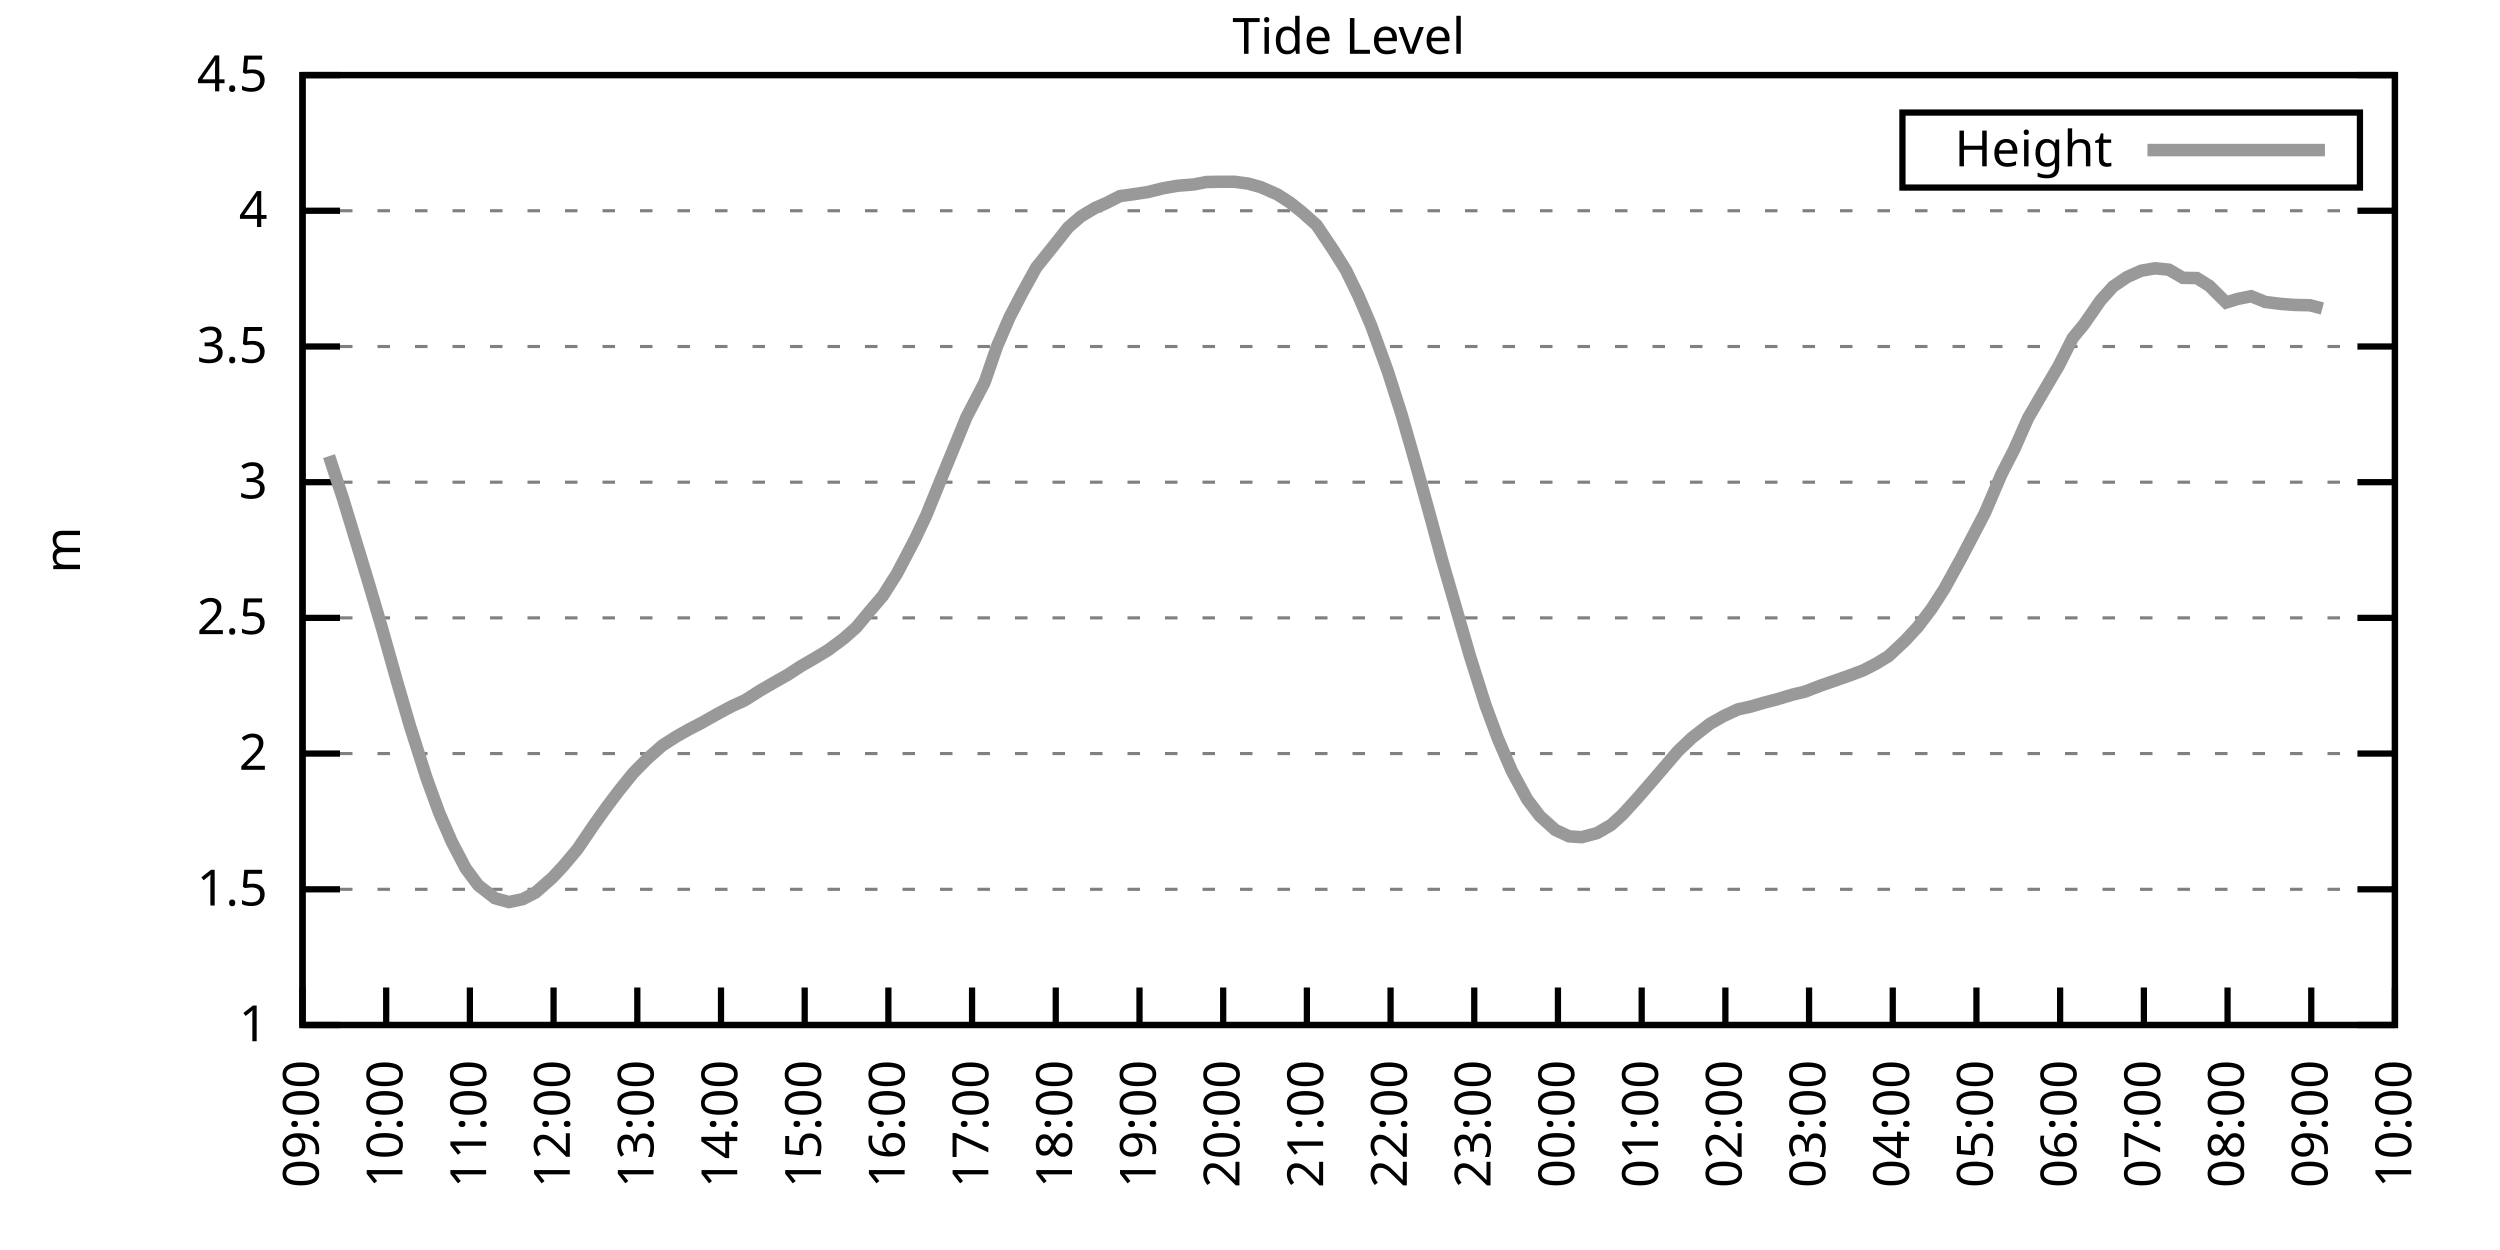
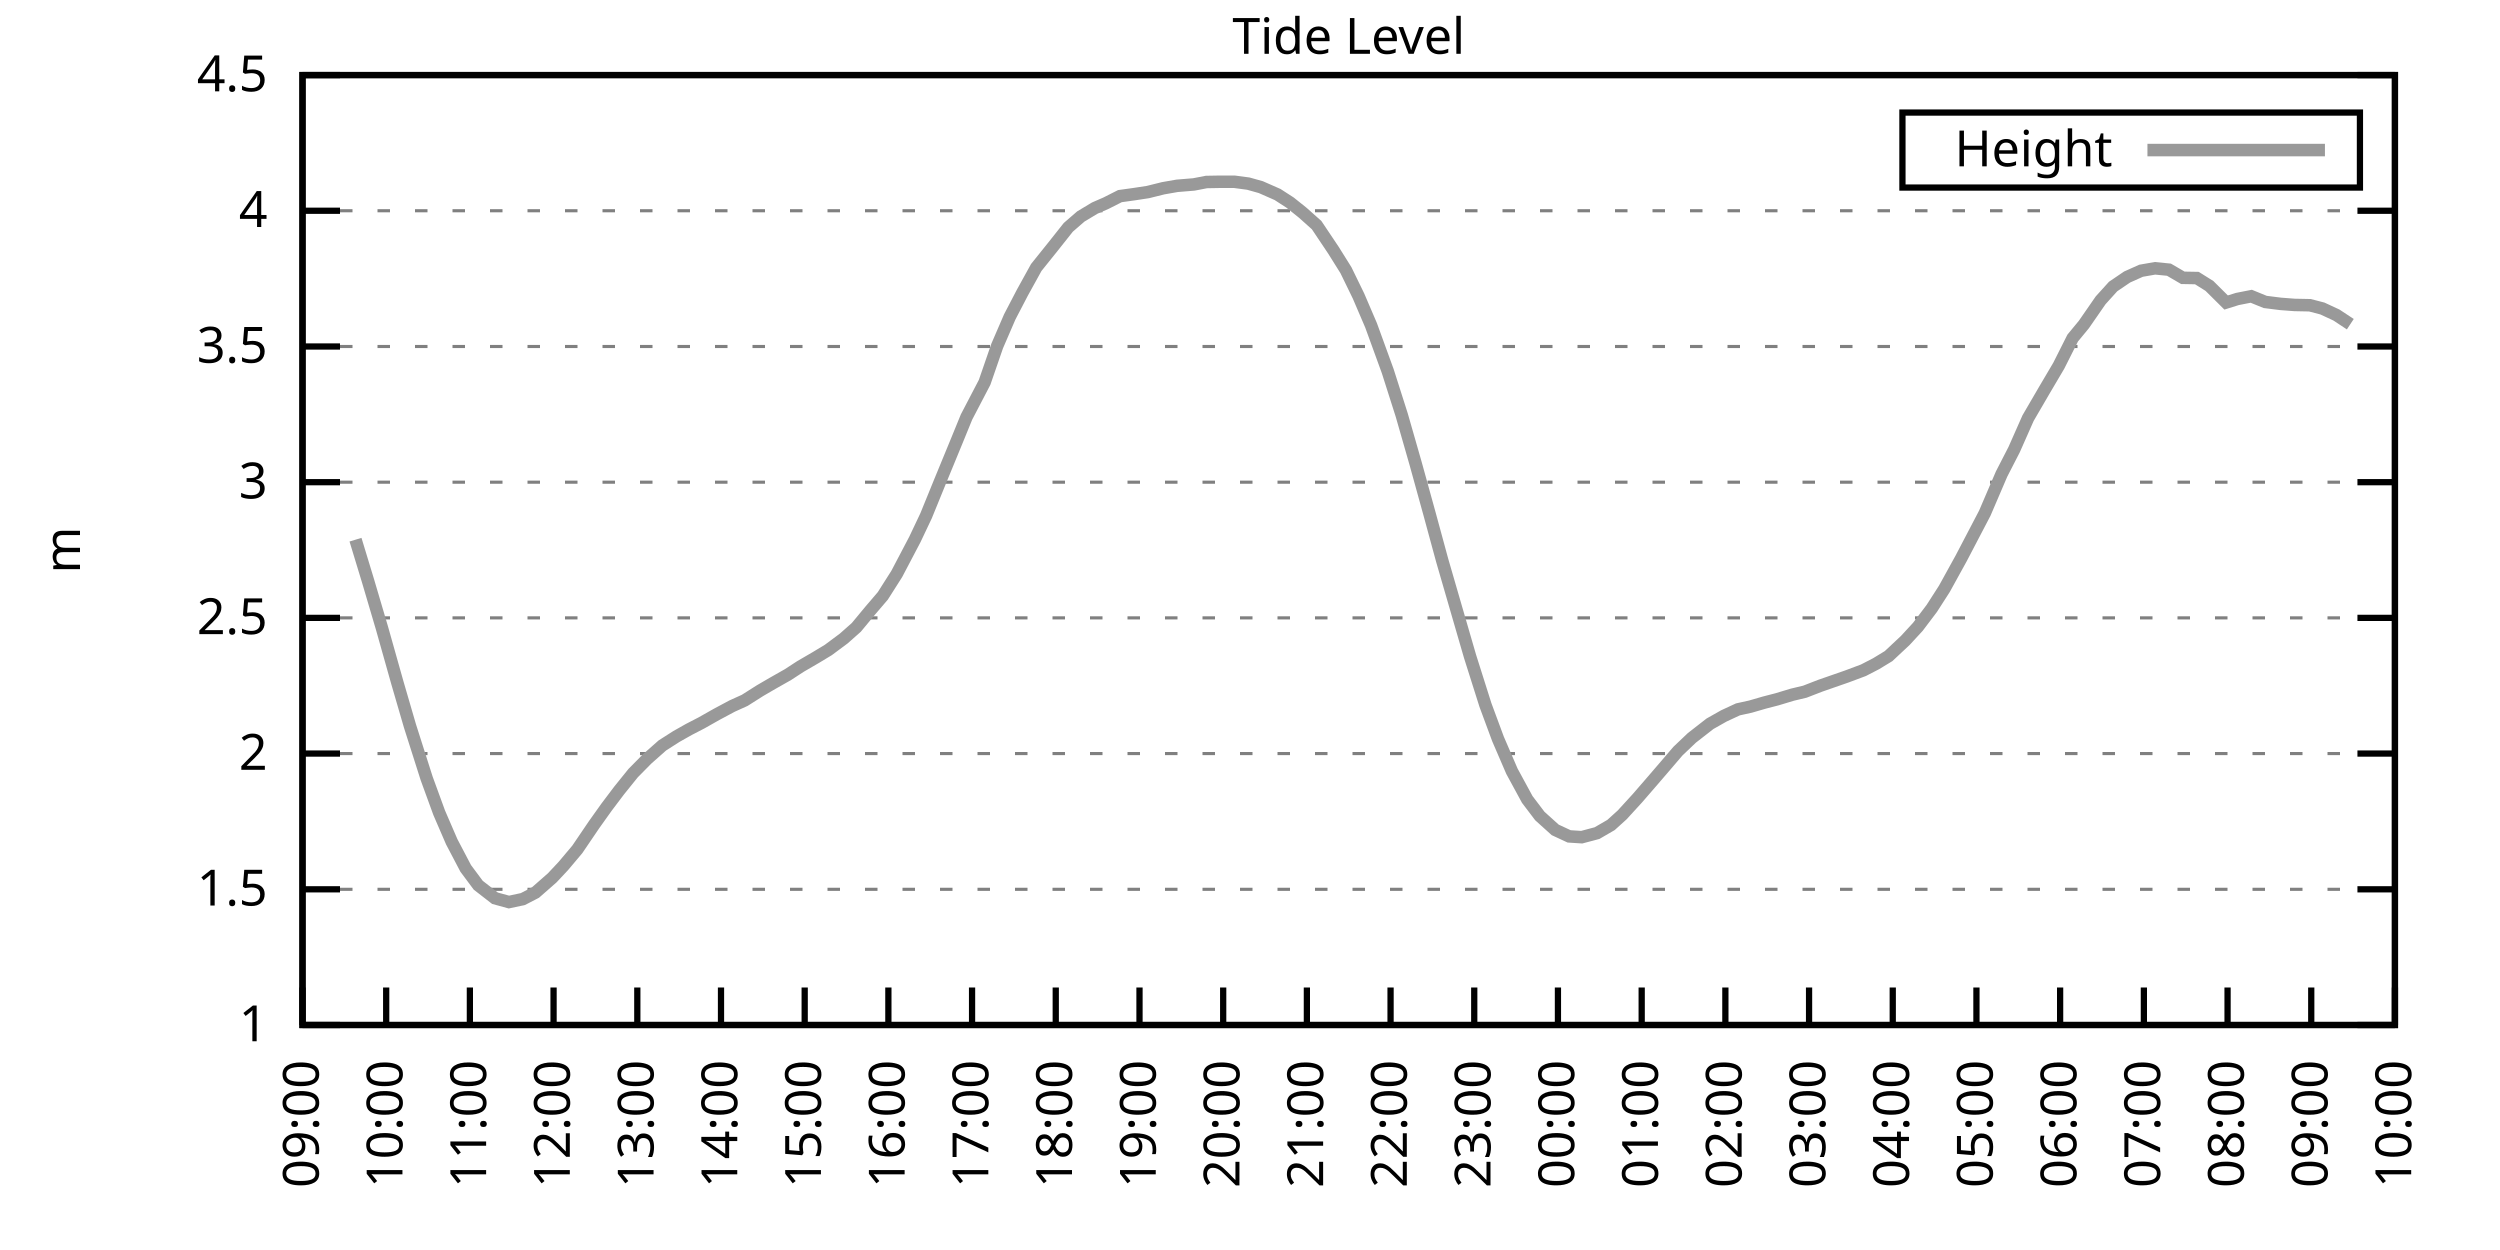
<svg xmlns="http://www.w3.org/2000/svg" xmlns:xlink="http://www.w3.org/1999/xlink" width="400" height="200" viewBox="0 0 400 200">
  <g id="gnuplot_canvas">
    <rect x="0" y="0" width="400" height="200" fill="none" />
    <defs>
      <circle id="gpDot" r="0.5" stroke-width="0.5" stroke="currentColor" />
      <path id="gpPt0" stroke-width="0.333" stroke="currentColor" d="M-1,0 h2 M0,-1 v2" />
      <path id="gpPt1" stroke-width="0.333" stroke="currentColor" d="M-1,-1 L1,1 M1,-1 L-1,1" />
      <path id="gpPt2" stroke-width="0.333" stroke="currentColor" d="M-1,0 L1,0 M0,-1 L0,1 M-1,-1 L1,1 M-1,1 L1,-1" />
      <rect id="gpPt3" stroke-width="0.333" stroke="currentColor" x="-1" y="-1" width="2" height="2" />
      <rect id="gpPt4" stroke-width="0.333" stroke="currentColor" fill="currentColor" x="-1" y="-1" width="2" height="2" />
      <circle id="gpPt5" stroke-width="0.333" stroke="currentColor" cx="0" cy="0" r="1" />
      <use xlink:href="#gpPt5" id="gpPt6" fill="currentColor" stroke="none" />
      <path id="gpPt7" stroke-width="0.333" stroke="currentColor" d="M0,-1.33 L-1.33,0.67 L1.33,0.67 z" />
      <use xlink:href="#gpPt7" id="gpPt8" fill="currentColor" stroke="none" />
      <use xlink:href="#gpPt7" id="gpPt9" stroke="currentColor" transform="rotate(180)" />
      <use xlink:href="#gpPt9" id="gpPt10" fill="currentColor" stroke="none" />
      <use xlink:href="#gpPt3" id="gpPt11" stroke="currentColor" transform="rotate(45)" />
      <use xlink:href="#gpPt11" id="gpPt12" fill="currentColor" stroke="none" />
      <path id="gpPt13" stroke-width="0.333" stroke="currentColor" d="M0,1.330 L1.265,0.411 L0.782,-1.067 L-0.782,-1.076 L-1.265,0.411 z" />
      <use xlink:href="#gpPt13" id="gpPt14" fill="currentColor" stroke="none" />
      <filter id="textbox" filterUnits="objectBoundingBox" x="0" y="0" height="1" width="1">
        <feFlood flood-color="white" flood-opacity="1" result="bgnd" />
        <feComposite in="SourceGraphic" in2="bgnd" operator="atop" />
      </filter>
      <filter id="greybox" filterUnits="objectBoundingBox" x="0" y="0" height="1" width="1">
        <feFlood flood-color="lightgrey" flood-opacity="1" result="grey" />
        <feComposite in="SourceGraphic" in2="grey" operator="atop" />
      </filter>
    </defs>
    <g fill="none" color="white" stroke="currentColor" stroke-width="1.00" stroke-linecap="butt" stroke-linejoin="miter">
</g>
    <g fill="none" color="black" stroke="currentColor" stroke-width="1.00" stroke-linecap="butt" stroke-linejoin="miter">
      <g stroke="none" shape-rendering="crispEdges">
        <polygon fill="rgb(255, 255, 255)" points="48.40,164.00 383.18,164.00 383.18,12.02 48.40,12.02 " />
      </g>
    </g>
    <g fill="none" color="black" stroke="currentColor" stroke-width="1.00" stroke-linecap="butt" stroke-linejoin="miter">
</g>
    <g fill="none" color="black" stroke="black" stroke-width="0.50" stroke-linecap="butt" stroke-linejoin="miter">
</g>
    <g fill="none" color="gray" stroke="currentColor" stroke-width="0.50" stroke-linecap="butt" stroke-linejoin="miter">
      <path stroke="gray" stroke-dasharray="2,4" class="gridline" d="M48.40,164.00 L383.19,164.00  " />
    </g>
    <g fill="none" color="gray" stroke="gray" stroke-width="1.00" stroke-linecap="butt" stroke-linejoin="miter">
</g>
    <g fill="none" color="black" stroke="currentColor" stroke-width="1.00" stroke-linecap="butt" stroke-linejoin="miter">
      <path stroke="black" d="M48.40,164.00 L54.40,164.00 M383.19,164.00 L377.19,164.00  " />
      <g transform="translate(42.80,166.60)" stroke="none" fill="black" font-family="Sans" font-size="8.00" text-anchor="end">
        <text>
          <tspan font-family="Sans"> 1</tspan>
        </text>
      </g>
    </g>
    <g fill="none" color="black" stroke="currentColor" stroke-width="1.00" stroke-linecap="butt" stroke-linejoin="miter">
</g>
    <g fill="none" color="black" stroke="black" stroke-width="0.50" stroke-linecap="butt" stroke-linejoin="miter">
</g>
    <g fill="none" color="gray" stroke="currentColor" stroke-width="0.50" stroke-linecap="butt" stroke-linejoin="miter">
      <path stroke="gray" stroke-dasharray="2,4" class="gridline" d="M48.40,142.29 L383.19,142.29  " />
    </g>
    <g fill="none" color="gray" stroke="gray" stroke-width="1.00" stroke-linecap="butt" stroke-linejoin="miter">
</g>
    <g fill="none" color="black" stroke="currentColor" stroke-width="1.00" stroke-linecap="butt" stroke-linejoin="miter">
      <path stroke="black" d="M48.40,142.29 L54.40,142.29 M383.19,142.29 L377.19,142.29  " />
      <g transform="translate(42.80,144.89)" stroke="none" fill="black" font-family="Sans" font-size="8.00" text-anchor="end">
        <text>
          <tspan font-family="Sans"> 1.5</tspan>
        </text>
      </g>
    </g>
    <g fill="none" color="black" stroke="currentColor" stroke-width="1.00" stroke-linecap="butt" stroke-linejoin="miter">
</g>
    <g fill="none" color="black" stroke="black" stroke-width="0.50" stroke-linecap="butt" stroke-linejoin="miter">
</g>
    <g fill="none" color="gray" stroke="currentColor" stroke-width="0.50" stroke-linecap="butt" stroke-linejoin="miter">
      <path stroke="gray" stroke-dasharray="2,4" class="gridline" d="M48.40,120.57 L383.19,120.57  " />
    </g>
    <g fill="none" color="gray" stroke="gray" stroke-width="1.00" stroke-linecap="butt" stroke-linejoin="miter">
</g>
    <g fill="none" color="black" stroke="currentColor" stroke-width="1.00" stroke-linecap="butt" stroke-linejoin="miter">
      <path stroke="black" d="M48.40,120.57 L54.40,120.57 M383.19,120.57 L377.19,120.57  " />
      <g transform="translate(42.80,123.17)" stroke="none" fill="black" font-family="Sans" font-size="8.00" text-anchor="end">
        <text>
          <tspan font-family="Sans"> 2</tspan>
        </text>
      </g>
    </g>
    <g fill="none" color="black" stroke="currentColor" stroke-width="1.00" stroke-linecap="butt" stroke-linejoin="miter">
</g>
    <g fill="none" color="black" stroke="black" stroke-width="0.50" stroke-linecap="butt" stroke-linejoin="miter">
</g>
    <g fill="none" color="gray" stroke="currentColor" stroke-width="0.50" stroke-linecap="butt" stroke-linejoin="miter">
      <path stroke="gray" stroke-dasharray="2,4" class="gridline" d="M48.40,98.86 L383.19,98.86  " />
    </g>
    <g fill="none" color="gray" stroke="gray" stroke-width="1.00" stroke-linecap="butt" stroke-linejoin="miter">
</g>
    <g fill="none" color="black" stroke="currentColor" stroke-width="1.00" stroke-linecap="butt" stroke-linejoin="miter">
      <path stroke="black" d="M48.40,98.86 L54.40,98.86 M383.19,98.86 L377.19,98.86  " />
      <g transform="translate(42.80,101.46)" stroke="none" fill="black" font-family="Sans" font-size="8.00" text-anchor="end">
        <text>
          <tspan font-family="Sans"> 2.5</tspan>
        </text>
      </g>
    </g>
    <g fill="none" color="black" stroke="currentColor" stroke-width="1.00" stroke-linecap="butt" stroke-linejoin="miter">
</g>
    <g fill="none" color="black" stroke="black" stroke-width="0.50" stroke-linecap="butt" stroke-linejoin="miter">
</g>
    <g fill="none" color="gray" stroke="currentColor" stroke-width="0.50" stroke-linecap="butt" stroke-linejoin="miter">
      <path stroke="gray" stroke-dasharray="2,4" class="gridline" d="M48.40,77.15 L383.19,77.15  " />
    </g>
    <g fill="none" color="gray" stroke="gray" stroke-width="1.00" stroke-linecap="butt" stroke-linejoin="miter">
</g>
    <g fill="none" color="black" stroke="currentColor" stroke-width="1.00" stroke-linecap="butt" stroke-linejoin="miter">
      <path stroke="black" d="M48.40,77.15 L54.40,77.15 M383.19,77.15 L377.19,77.15  " />
      <g transform="translate(42.80,79.75)" stroke="none" fill="black" font-family="Sans" font-size="8.00" text-anchor="end">
        <text>
          <tspan font-family="Sans"> 3</tspan>
        </text>
      </g>
    </g>
    <g fill="none" color="black" stroke="currentColor" stroke-width="1.00" stroke-linecap="butt" stroke-linejoin="miter">
</g>
    <g fill="none" color="black" stroke="black" stroke-width="0.50" stroke-linecap="butt" stroke-linejoin="miter">
</g>
    <g fill="none" color="gray" stroke="currentColor" stroke-width="0.50" stroke-linecap="butt" stroke-linejoin="miter">
      <path stroke="gray" stroke-dasharray="2,4" class="gridline" d="M48.40,55.44 L383.19,55.44  " />
    </g>
    <g fill="none" color="gray" stroke="gray" stroke-width="1.00" stroke-linecap="butt" stroke-linejoin="miter">
</g>
    <g fill="none" color="black" stroke="currentColor" stroke-width="1.00" stroke-linecap="butt" stroke-linejoin="miter">
      <path stroke="black" d="M48.40,55.44 L54.40,55.44 M383.19,55.44 L377.19,55.44  " />
      <g transform="translate(42.80,58.04)" stroke="none" fill="black" font-family="Sans" font-size="8.00" text-anchor="end">
        <text>
          <tspan font-family="Sans"> 3.5</tspan>
        </text>
      </g>
    </g>
    <g fill="none" color="black" stroke="currentColor" stroke-width="1.00" stroke-linecap="butt" stroke-linejoin="miter">
</g>
    <g fill="none" color="black" stroke="black" stroke-width="0.50" stroke-linecap="butt" stroke-linejoin="miter">
</g>
    <g fill="none" color="gray" stroke="currentColor" stroke-width="0.50" stroke-linecap="butt" stroke-linejoin="miter">
      <path stroke="gray" stroke-dasharray="2,4" class="gridline" d="M48.40,33.72 L383.19,33.72  " />
    </g>
    <g fill="none" color="gray" stroke="gray" stroke-width="1.00" stroke-linecap="butt" stroke-linejoin="miter">
</g>
    <g fill="none" color="black" stroke="currentColor" stroke-width="1.00" stroke-linecap="butt" stroke-linejoin="miter">
      <path stroke="black" d="M48.40,33.72 L54.40,33.72 M383.19,33.72 L377.19,33.72  " />
      <g transform="translate(42.80,36.32)" stroke="none" fill="black" font-family="Sans" font-size="8.00" text-anchor="end">
        <text>
          <tspan font-family="Sans"> 4</tspan>
        </text>
      </g>
    </g>
    <g fill="none" color="black" stroke="currentColor" stroke-width="1.00" stroke-linecap="butt" stroke-linejoin="miter">
</g>
    <g fill="none" color="black" stroke="black" stroke-width="0.50" stroke-linecap="butt" stroke-linejoin="miter">
</g>
    <g fill="none" color="gray" stroke="currentColor" stroke-width="0.50" stroke-linecap="butt" stroke-linejoin="miter">
      <path stroke="gray" stroke-dasharray="2,4" class="gridline" d="M48.40,12.01 L383.19,12.01  " />
    </g>
    <g fill="none" color="gray" stroke="gray" stroke-width="1.00" stroke-linecap="butt" stroke-linejoin="miter">
</g>
    <g fill="none" color="black" stroke="currentColor" stroke-width="1.00" stroke-linecap="butt" stroke-linejoin="miter">
      <path stroke="black" d="M48.40,12.01 L54.40,12.01 M383.19,12.01 L377.19,12.01  " />
      <g transform="translate(42.80,14.61)" stroke="none" fill="black" font-family="Sans" font-size="8.00" text-anchor="end">
        <text>
          <tspan font-family="Sans"> 4.5</tspan>
        </text>
      </g>
    </g>
    <g fill="none" color="black" stroke="currentColor" stroke-width="1.00" stroke-linecap="butt" stroke-linejoin="miter">
      <path stroke="black" d="M48.40,164.00 L48.40,158.00  " />
      <g transform="translate(51.00,169.60) rotate(270.00)" stroke="none" fill="black" font-family="Sans" font-size="8.00" text-anchor="end">
        <text>
          <tspan font-family="Sans">09:00</tspan>
        </text>
      </g>
    </g>
    <g fill="none" color="black" stroke="currentColor" stroke-width="1.00" stroke-linecap="butt" stroke-linejoin="miter">
      <path stroke="black" d="M61.79,164.00 L61.79,158.00  " />
      <g transform="translate(64.39,169.60) rotate(270.00)" stroke="none" fill="black" font-family="Sans" font-size="8.00" text-anchor="end">
        <text>
          <tspan font-family="Sans">10:00</tspan>
        </text>
      </g>
    </g>
    <g fill="none" color="black" stroke="currentColor" stroke-width="1.00" stroke-linecap="butt" stroke-linejoin="miter">
      <path stroke="black" d="M75.18,164.00 L75.18,158.00  " />
      <g transform="translate(77.78,169.60) rotate(270.00)" stroke="none" fill="black" font-family="Sans" font-size="8.00" text-anchor="end">
        <text>
          <tspan font-family="Sans">11:00</tspan>
        </text>
      </g>
    </g>
    <g fill="none" color="black" stroke="currentColor" stroke-width="1.00" stroke-linecap="butt" stroke-linejoin="miter">
      <path stroke="black" d="M88.57,164.00 L88.57,158.00  " />
      <g transform="translate(91.17,169.60) rotate(270.00)" stroke="none" fill="black" font-family="Sans" font-size="8.00" text-anchor="end">
        <text>
          <tspan font-family="Sans">12:00</tspan>
        </text>
      </g>
    </g>
    <g fill="none" color="black" stroke="currentColor" stroke-width="1.00" stroke-linecap="butt" stroke-linejoin="miter">
      <path stroke="black" d="M101.97,164.00 L101.97,158.00  " />
      <g transform="translate(104.57,169.60) rotate(270.00)" stroke="none" fill="black" font-family="Sans" font-size="8.00" text-anchor="end">
        <text>
          <tspan font-family="Sans">13:00</tspan>
        </text>
      </g>
    </g>
    <g fill="none" color="black" stroke="currentColor" stroke-width="1.00" stroke-linecap="butt" stroke-linejoin="miter">
      <path stroke="black" d="M115.36,164.00 L115.36,158.00  " />
      <g transform="translate(117.96,169.60) rotate(270.00)" stroke="none" fill="black" font-family="Sans" font-size="8.00" text-anchor="end">
        <text>
          <tspan font-family="Sans">14:00</tspan>
        </text>
      </g>
    </g>
    <g fill="none" color="black" stroke="currentColor" stroke-width="1.00" stroke-linecap="butt" stroke-linejoin="miter">
      <path stroke="black" d="M128.75,164.00 L128.75,158.00  " />
      <g transform="translate(131.35,169.60) rotate(270.00)" stroke="none" fill="black" font-family="Sans" font-size="8.00" text-anchor="end">
        <text>
          <tspan font-family="Sans">15:00</tspan>
        </text>
      </g>
    </g>
    <g fill="none" color="black" stroke="currentColor" stroke-width="1.00" stroke-linecap="butt" stroke-linejoin="miter">
      <path stroke="black" d="M142.14,164.00 L142.14,158.00  " />
      <g transform="translate(144.74,169.60) rotate(270.00)" stroke="none" fill="black" font-family="Sans" font-size="8.00" text-anchor="end">
        <text>
          <tspan font-family="Sans">16:00</tspan>
        </text>
      </g>
    </g>
    <g fill="none" color="black" stroke="currentColor" stroke-width="1.00" stroke-linecap="butt" stroke-linejoin="miter">
      <path stroke="black" d="M155.53,164.00 L155.53,158.00  " />
      <g transform="translate(158.13,169.60) rotate(270.00)" stroke="none" fill="black" font-family="Sans" font-size="8.00" text-anchor="end">
        <text>
          <tspan font-family="Sans">17:00</tspan>
        </text>
      </g>
    </g>
    <g fill="none" color="black" stroke="currentColor" stroke-width="1.00" stroke-linecap="butt" stroke-linejoin="miter">
      <path stroke="black" d="M168.92,164.00 L168.92,158.00  " />
      <g transform="translate(171.52,169.60) rotate(270.00)" stroke="none" fill="black" font-family="Sans" font-size="8.00" text-anchor="end">
        <text>
          <tspan font-family="Sans">18:00</tspan>
        </text>
      </g>
    </g>
    <g fill="none" color="black" stroke="currentColor" stroke-width="1.00" stroke-linecap="butt" stroke-linejoin="miter">
      <path stroke="black" d="M182.32,164.00 L182.32,158.00  " />
      <g transform="translate(184.92,169.60) rotate(270.00)" stroke="none" fill="black" font-family="Sans" font-size="8.00" text-anchor="end">
        <text>
          <tspan font-family="Sans">19:00</tspan>
        </text>
      </g>
    </g>
    <g fill="none" color="black" stroke="currentColor" stroke-width="1.00" stroke-linecap="butt" stroke-linejoin="miter">
      <path stroke="black" d="M195.71,164.00 L195.71,158.00  " />
      <g transform="translate(198.31,169.60) rotate(270.00)" stroke="none" fill="black" font-family="Sans" font-size="8.00" text-anchor="end">
        <text>
          <tspan font-family="Sans">20:00</tspan>
        </text>
      </g>
    </g>
    <g fill="none" color="black" stroke="currentColor" stroke-width="1.00" stroke-linecap="butt" stroke-linejoin="miter">
      <path stroke="black" d="M209.10,164.00 L209.10,158.00  " />
      <g transform="translate(211.70,169.60) rotate(270.00)" stroke="none" fill="black" font-family="Sans" font-size="8.00" text-anchor="end">
        <text>
          <tspan font-family="Sans">21:00</tspan>
        </text>
      </g>
    </g>
    <g fill="none" color="black" stroke="currentColor" stroke-width="1.00" stroke-linecap="butt" stroke-linejoin="miter">
      <path stroke="black" d="M222.49,164.00 L222.49,158.00  " />
      <g transform="translate(225.09,169.60) rotate(270.00)" stroke="none" fill="black" font-family="Sans" font-size="8.00" text-anchor="end">
        <text>
          <tspan font-family="Sans">22:00</tspan>
        </text>
      </g>
    </g>
    <g fill="none" color="black" stroke="currentColor" stroke-width="1.00" stroke-linecap="butt" stroke-linejoin="miter">
      <path stroke="black" d="M235.88,164.00 L235.88,158.00  " />
      <g transform="translate(238.48,169.60) rotate(270.00)" stroke="none" fill="black" font-family="Sans" font-size="8.00" text-anchor="end">
        <text>
          <tspan font-family="Sans">23:00</tspan>
        </text>
      </g>
    </g>
    <g fill="none" color="black" stroke="currentColor" stroke-width="1.00" stroke-linecap="butt" stroke-linejoin="miter">
      <path stroke="black" d="M249.27,164.00 L249.27,158.00  " />
      <g transform="translate(251.87,169.60) rotate(270.00)" stroke="none" fill="black" font-family="Sans" font-size="8.00" text-anchor="end">
        <text>
          <tspan font-family="Sans">00:00</tspan>
        </text>
      </g>
    </g>
    <g fill="none" color="black" stroke="currentColor" stroke-width="1.00" stroke-linecap="butt" stroke-linejoin="miter">
      <path stroke="black" d="M262.67,164.00 L262.67,158.00  " />
      <g transform="translate(265.27,169.60) rotate(270.00)" stroke="none" fill="black" font-family="Sans" font-size="8.00" text-anchor="end">
        <text>
          <tspan font-family="Sans">01:00</tspan>
        </text>
      </g>
    </g>
    <g fill="none" color="black" stroke="currentColor" stroke-width="1.00" stroke-linecap="butt" stroke-linejoin="miter">
      <path stroke="black" d="M276.06,164.00 L276.06,158.00  " />
      <g transform="translate(278.66,169.60) rotate(270.00)" stroke="none" fill="black" font-family="Sans" font-size="8.00" text-anchor="end">
        <text>
          <tspan font-family="Sans">02:00</tspan>
        </text>
      </g>
    </g>
    <g fill="none" color="black" stroke="currentColor" stroke-width="1.00" stroke-linecap="butt" stroke-linejoin="miter">
      <path stroke="black" d="M289.45,164.00 L289.45,158.00  " />
      <g transform="translate(292.05,169.60) rotate(270.00)" stroke="none" fill="black" font-family="Sans" font-size="8.00" text-anchor="end">
        <text>
          <tspan font-family="Sans">03:00</tspan>
        </text>
      </g>
    </g>
    <g fill="none" color="black" stroke="currentColor" stroke-width="1.00" stroke-linecap="butt" stroke-linejoin="miter">
      <path stroke="black" d="M302.84,164.00 L302.84,158.00  " />
      <g transform="translate(305.44,169.60) rotate(270.00)" stroke="none" fill="black" font-family="Sans" font-size="8.00" text-anchor="end">
        <text>
          <tspan font-family="Sans">04:00</tspan>
        </text>
      </g>
    </g>
    <g fill="none" color="black" stroke="currentColor" stroke-width="1.00" stroke-linecap="butt" stroke-linejoin="miter">
      <path stroke="black" d="M316.23,164.00 L316.23,158.00  " />
      <g transform="translate(318.83,169.60) rotate(270.00)" stroke="none" fill="black" font-family="Sans" font-size="8.00" text-anchor="end">
        <text>
          <tspan font-family="Sans">05:00</tspan>
        </text>
      </g>
    </g>
    <g fill="none" color="black" stroke="currentColor" stroke-width="1.00" stroke-linecap="butt" stroke-linejoin="miter">
      <path stroke="black" d="M329.62,164.00 L329.62,158.00  " />
      <g transform="translate(332.22,169.60) rotate(270.00)" stroke="none" fill="black" font-family="Sans" font-size="8.00" text-anchor="end">
        <text>
          <tspan font-family="Sans">06:00</tspan>
        </text>
      </g>
    </g>
    <g fill="none" color="black" stroke="currentColor" stroke-width="1.00" stroke-linecap="butt" stroke-linejoin="miter">
      <path stroke="black" d="M343.02,164.00 L343.02,158.00  " />
      <g transform="translate(345.62,169.60) rotate(270.00)" stroke="none" fill="black" font-family="Sans" font-size="8.00" text-anchor="end">
        <text>
          <tspan font-family="Sans">07:00</tspan>
        </text>
      </g>
    </g>
    <g fill="none" color="black" stroke="currentColor" stroke-width="1.00" stroke-linecap="butt" stroke-linejoin="miter">
      <path stroke="black" d="M356.41,164.00 L356.41,158.00  " />
      <g transform="translate(359.01,169.60) rotate(270.00)" stroke="none" fill="black" font-family="Sans" font-size="8.00" text-anchor="end">
        <text>
          <tspan font-family="Sans">08:00</tspan>
        </text>
      </g>
    </g>
    <g fill="none" color="black" stroke="currentColor" stroke-width="1.00" stroke-linecap="butt" stroke-linejoin="miter">
      <path stroke="black" d="M369.80,164.00 L369.80,158.00  " />
      <g transform="translate(372.40,169.60) rotate(270.00)" stroke="none" fill="black" font-family="Sans" font-size="8.00" text-anchor="end">
        <text>
          <tspan font-family="Sans">09:00</tspan>
        </text>
      </g>
    </g>
    <g fill="none" color="black" stroke="currentColor" stroke-width="1.00" stroke-linecap="butt" stroke-linejoin="miter">
      <path stroke="black" d="M383.19,164.00 L383.19,158.00  " />
      <g transform="translate(385.79,169.60) rotate(270.00)" stroke="none" fill="black" font-family="Sans" font-size="8.00" text-anchor="end">
        <text>
          <tspan font-family="Sans">10:00</tspan>
        </text>
      </g>
    </g>
    <g fill="none" color="black" stroke="currentColor" stroke-width="1.00" stroke-linecap="butt" stroke-linejoin="miter">
</g>
    <g fill="none" color="black" stroke="currentColor" stroke-width="1.00" stroke-linecap="butt" stroke-linejoin="miter">
      <path stroke="black" d="M48.40,12.01 L48.40,164.00 L383.19,164.00 L383.19,12.01 L48.40,12.01 Z  " />
    </g>
    <g fill="none" color="black" stroke="currentColor" stroke-width="1.00" stroke-linecap="butt" stroke-linejoin="miter">
</g>
    <g fill="none" color="black" stroke="currentColor" stroke-width="1.00" stroke-linecap="butt" stroke-linejoin="miter">
      <path stroke="black" d="M304.39,30.01 L304.39,18.01 L377.59,18.01 L377.59,30.01 L304.39,30.01 Z  " />
    </g>
    <g id="Tide_level_plot_1">
      <g fill="none" color="white" stroke="black" stroke-width="2.00" stroke-linecap="butt" stroke-linejoin="miter">
</g>
      <g fill="none" color="black" stroke="currentColor" stroke-width="2.00" stroke-linecap="butt" stroke-linejoin="miter">
        <g transform="translate(337.99,26.61)" stroke="none" fill="black" font-family="Sans" font-size="8.00" text-anchor="end">
          <text>
            <tspan font-family="Sans">Height</tspan>
          </text>
        </g>
      </g>
      <g fill="none" color="black" stroke="currentColor" stroke-width="2.00" stroke-linecap="butt" stroke-linejoin="miter">
-         <path stroke="rgb(153, 153, 153)" d="M343.59,24.01 L371.99,24.01 M52.64,72.98 L54.87,79.75 L56.88,86.35 L58.89,92.96 L61.12,100.51 L63.58,109.24   L65.59,116.14 L68.26,124.53 L70.27,130.04 L72.28,134.69 L74.51,138.94 L76.52,141.64 L79.20,143.72 L81.43,144.33   L83.66,143.85 L85.67,142.81 L88.35,140.46 L90.14,138.55 L92.37,135.90 L95.05,131.95 L97.06,129.13 L99.06,126.48   L101.30,123.70 L103.53,121.44 L105.98,119.27 L108.22,117.84 L110.22,116.71 L112.23,115.67 L114.69,114.28 L117.14,112.97   L119.15,112.06 L121.61,110.50 L123.62,109.33 L126.07,107.94 L128.08,106.63 L130.54,105.20 L132.54,103.99 L135.00,102.16   L137.01,100.38 L139.24,97.69 L141.25,95.34 L143.48,91.83 L146.38,86.31 L148.17,82.53 L150.40,77.06 L153.08,70.55   L154.64,66.73 L157.54,61.17 L159.55,55.35 L161.56,50.70 L163.57,46.84 L165.80,42.80 L168.48,39.46 L170.93,36.37   L172.94,34.63 L175.17,33.29 L176.96,32.51 L179.19,31.38 L181.42,31.07 L183.66,30.73 L186.11,30.12 L188.34,29.73   L191.02,29.51 L193.03,29.12 L195.26,29.08 L197.49,29.08 L199.73,29.38 L201.73,29.94 L204.41,31.12 L206.42,32.42   L208.43,34.03 L210.66,36.02 L213.34,40.02 L215.35,43.23 L217.36,47.36 L219.37,52.05 L222.04,59.39 L224.28,66.42   L226.51,74.20 L228.74,82.27 L230.75,89.66 L233.43,98.90 L235.21,105.03 L237.67,112.80 L239.68,118.23 L241.91,123.40   L244.36,127.91 L246.37,130.56 L248.83,132.78 L251.06,133.82 L253.07,133.95 L255.52,133.30 L257.76,132.00 L259.54,130.39   L262.00,127.70 L264.45,124.87 L266.46,122.53 L268.47,120.18 L270.70,118.06 L273.60,115.80 L275.83,114.54 L278.07,113.50   L280.07,113.06 L282.31,112.41 L284.32,111.89 L286.77,111.15 L288.78,110.67 L291.23,109.72 L293.24,109.02 L295.48,108.24   L298.15,107.24 L300.16,106.20 L302.17,104.98 L304.85,102.47 L306.86,100.29 L309.09,97.34 L311.10,94.21 L313.78,89.35   L317.57,82.10 L320.25,75.85 L322.26,71.94 L324.49,66.90 L327.17,62.30 L329.40,58.52 L331.63,54.09 L333.42,51.92   L336.10,48.05 L338.10,45.84 L340.34,44.32 L342.57,43.32 L344.80,42.93 L347.03,43.15 L349.26,44.45 L351.50,44.49   L353.51,45.75 L356.18,48.40 L357.97,47.84 L360.20,47.40 L362.43,48.31 L364.89,48.62 L367.12,48.79 L369.58,48.84   L371.58,49.36  " />
+         <path stroke="rgb(153, 153, 153)" d="M343.59,24.01 L371.99,24.01 M56.88,86.35 L58.89,92.96 L61.12,100.51 L63.58,109.24 L65.59,116.14 L68.26,124.53   L70.27,130.04 L72.28,134.69 L74.51,138.94 L76.52,141.64 L79.20,143.72 L81.43,144.33 L83.66,143.85 L85.67,142.81   L88.35,140.46 L90.14,138.55 L92.37,135.90 L95.05,131.95 L97.06,129.13 L99.06,126.48 L101.30,123.70 L103.53,121.44   L105.98,119.27 L108.22,117.84 L110.22,116.71 L112.23,115.67 L114.69,114.28 L117.14,112.97 L119.15,112.06 L121.61,110.50   L123.62,109.33 L126.07,107.94 L128.08,106.63 L130.54,105.20 L132.54,103.99 L135.00,102.16 L137.01,100.38 L139.24,97.69   L141.25,95.34 L143.48,91.83 L146.38,86.31 L148.17,82.53 L150.40,77.06 L153.08,70.55 L154.64,66.73 L157.54,61.17   L159.55,55.35 L161.56,50.70 L163.57,46.84 L165.80,42.80 L168.48,39.46 L170.93,36.37 L172.94,34.63 L175.17,33.29   L176.96,32.51 L179.19,31.38 L181.42,31.07 L183.66,30.73 L186.11,30.12 L188.34,29.73 L191.02,29.51 L193.03,29.12   L195.26,29.08 L197.49,29.08 L199.73,29.38 L201.73,29.94 L204.41,31.12 L206.42,32.42 L208.43,34.03 L210.66,36.02   L213.34,40.02 L215.35,43.23 L217.36,47.36 L219.37,52.05 L222.04,59.39 L224.28,66.42 L226.51,74.20 L228.74,82.27   L230.75,89.66 L233.43,98.90 L235.21,105.03 L237.67,112.80 L239.68,118.23 L241.91,123.40 L244.36,127.91 L246.37,130.56   L248.83,132.78 L251.06,133.82 L253.07,133.95 L255.52,133.30 L257.76,132.00 L259.54,130.39 L262.00,127.70 L264.45,124.87   L266.46,122.53 L268.47,120.18 L270.70,118.06 L273.60,115.80 L275.83,114.54 L278.07,113.50 L280.07,113.06 L282.31,112.41   L284.32,111.89 L286.77,111.15 L288.78,110.67 L291.23,109.72 L293.24,109.02 L295.48,108.24 L298.15,107.24 L300.16,106.20   L302.17,104.98 L304.85,102.47 L306.86,100.29 L309.09,97.34 L311.10,94.21 L313.78,89.35 L317.57,82.10 L320.25,75.85   L322.26,71.94 L324.49,66.90 L327.17,62.30 L329.40,58.52 L331.63,54.09 L333.42,51.92 L336.10,48.05 L338.10,45.84   L340.34,44.32 L342.57,43.32 L344.80,42.93 L347.03,43.15 L349.26,44.45 L351.50,44.49 L353.51,45.75 L356.18,48.40   L357.97,47.84 L360.20,47.40 L362.43,48.31 L364.89,48.62 L367.12,48.79 L369.58,48.84 L371.58,49.36 L373.82,50.40   L376.05,51.87  " />
      </g>
    </g>
    <g fill="none" color="black" stroke="currentColor" stroke-width="2.00" stroke-linecap="butt" stroke-linejoin="miter">
</g>
    <g fill="none" color="black" stroke="black" stroke-width="1.00" stroke-linecap="butt" stroke-linejoin="miter">
</g>
    <g fill="none" color="black" stroke="currentColor" stroke-width="1.00" stroke-linecap="butt" stroke-linejoin="miter">
      <path stroke="black" d="M48.40,12.01 L48.40,164.00 L383.19,164.00 L383.19,12.01 L48.40,12.01 Z  " />
      <g transform="translate(12.80,88.01) rotate(270.00)" stroke="none" fill="black" font-family="Sans" font-size="8.00" text-anchor="middle">
        <text>
          <tspan font-family="Sans">m</tspan>
        </text>
      </g>
    </g>
    <g fill="none" color="black" stroke="currentColor" stroke-width="1.00" stroke-linecap="butt" stroke-linejoin="miter">
</g>
    <g fill="none" color="black" stroke="currentColor" stroke-width="1.00" stroke-linecap="butt" stroke-linejoin="miter">
      <g transform="translate(215.79,8.61)" stroke="none" fill="black" font-family="Sans" font-size="8.00" text-anchor="middle">
        <text>
          <tspan font-family="Sans">Tide Level</tspan>
        </text>
      </g>
    </g>
    <g fill="none" color="black" stroke="currentColor" stroke-width="1.00" stroke-linecap="butt" stroke-linejoin="miter">
</g>
  </g>
</svg>
